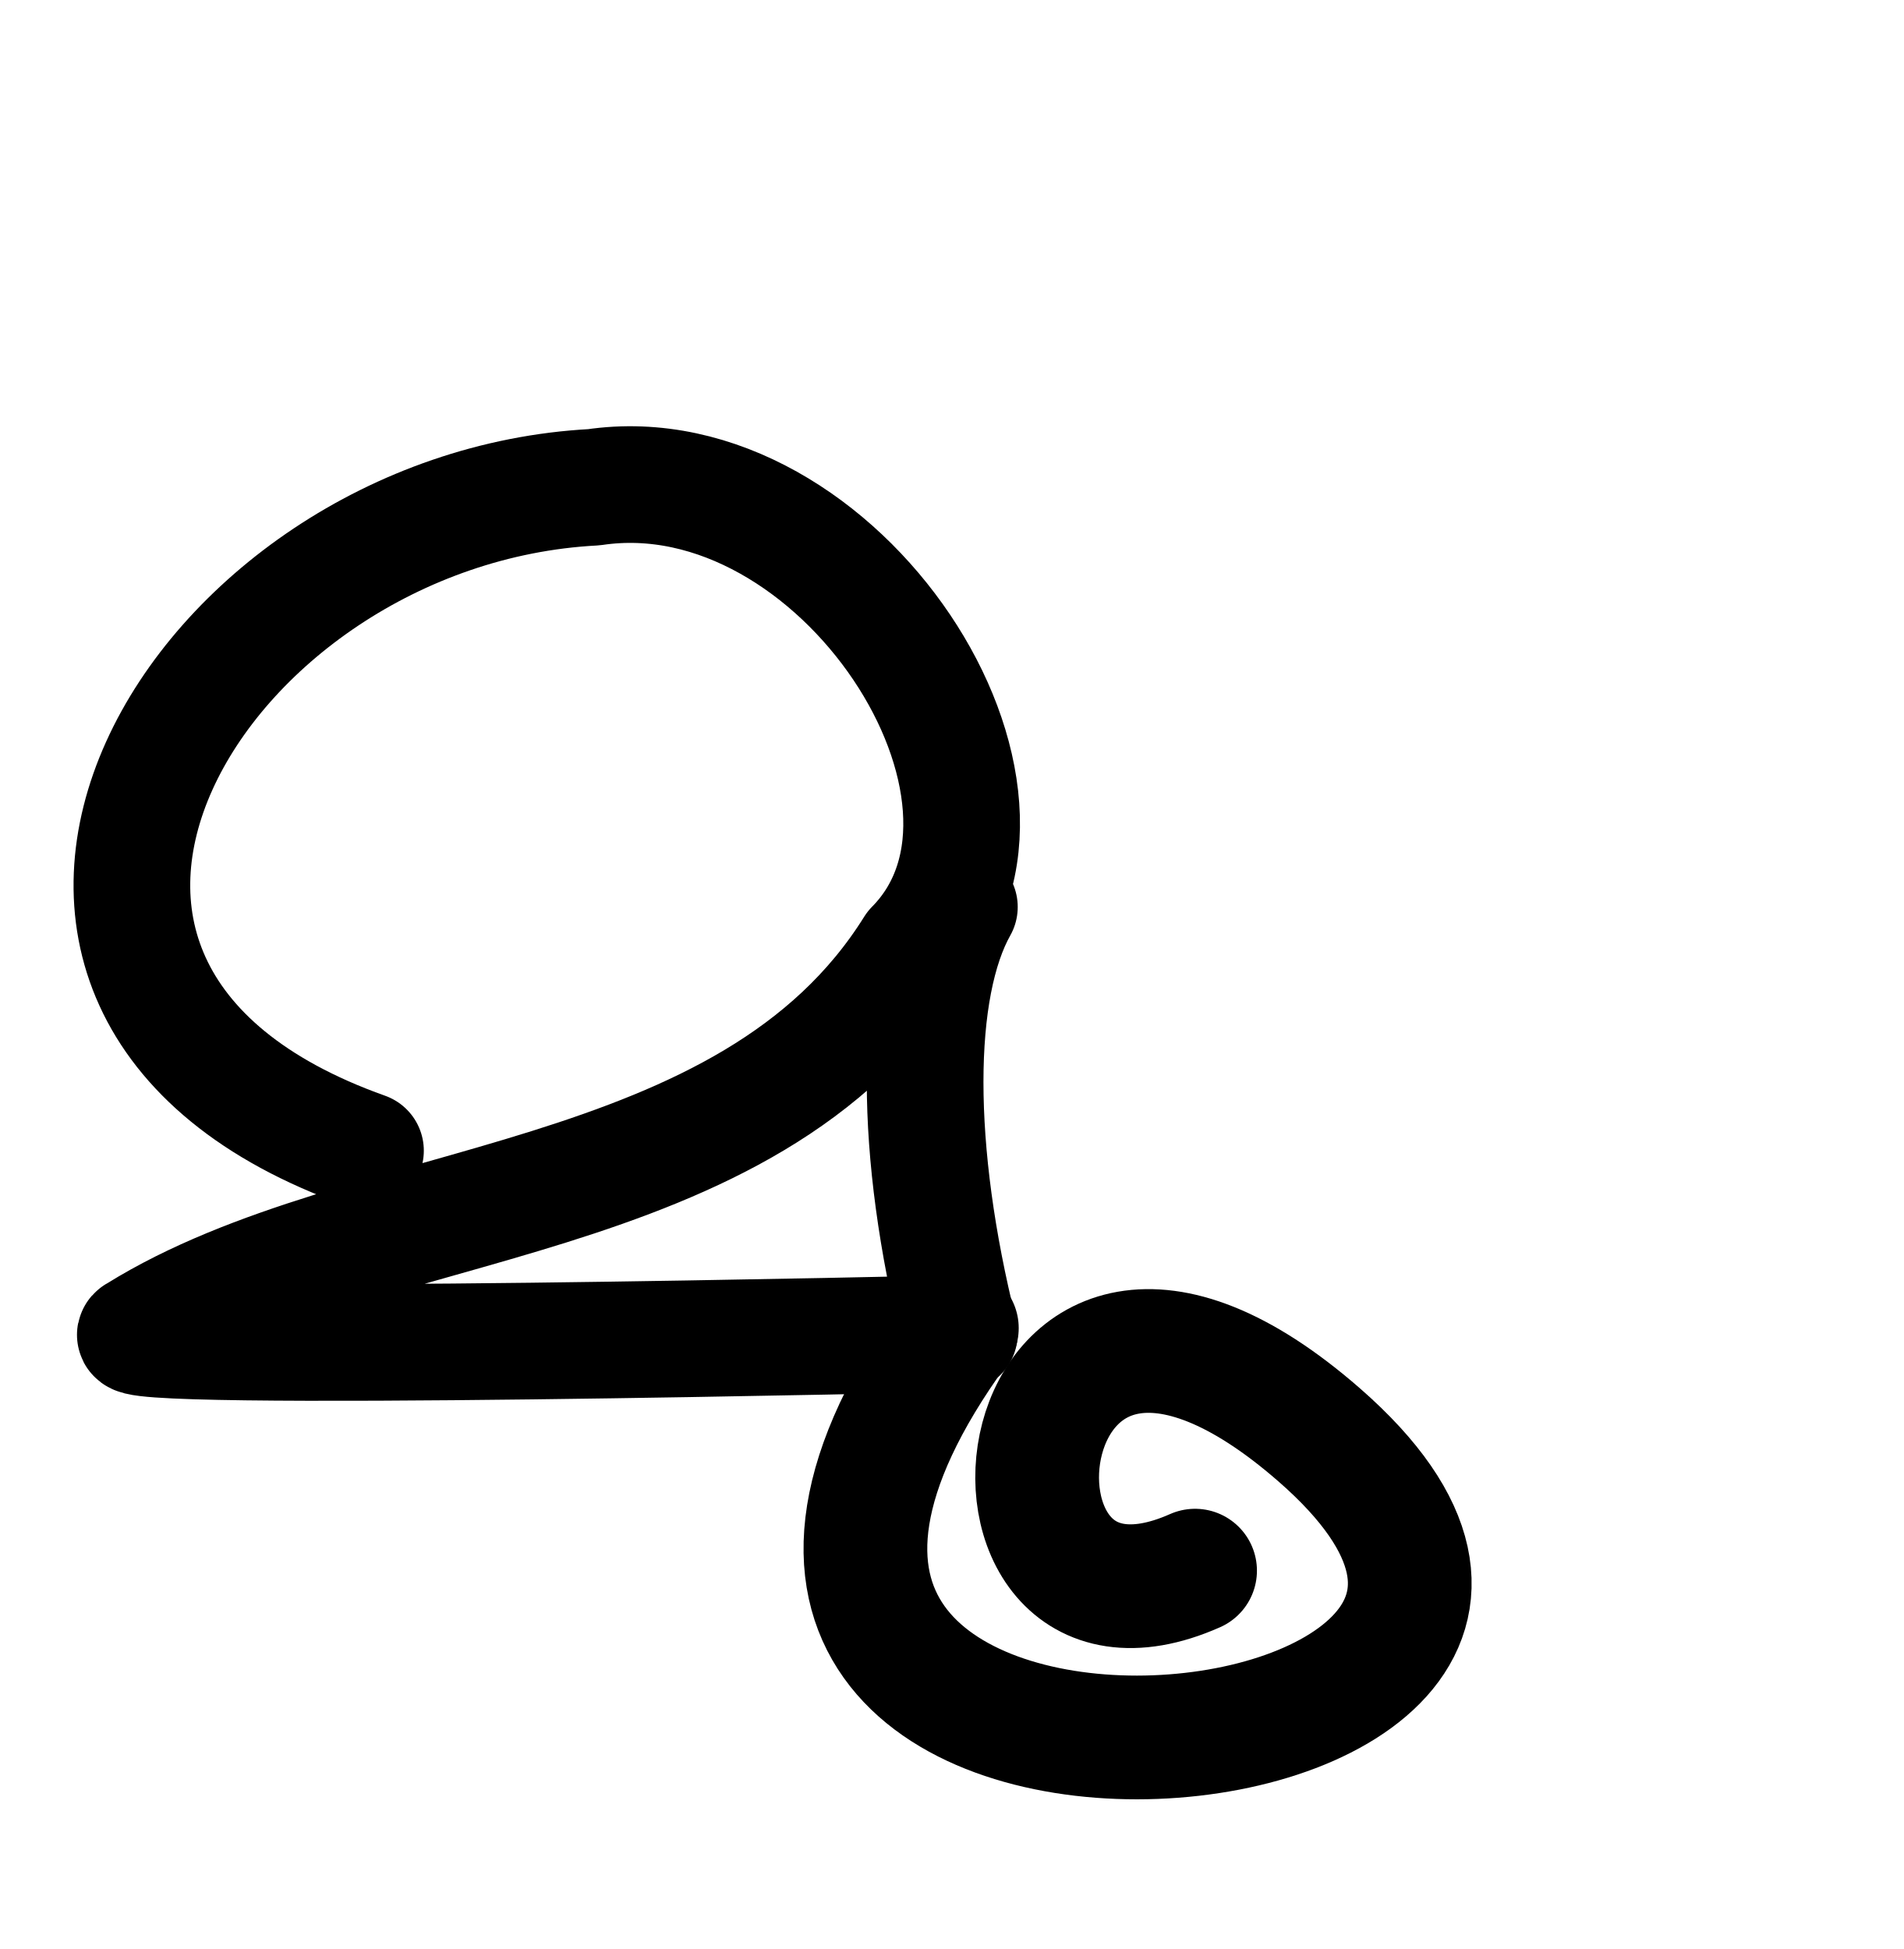
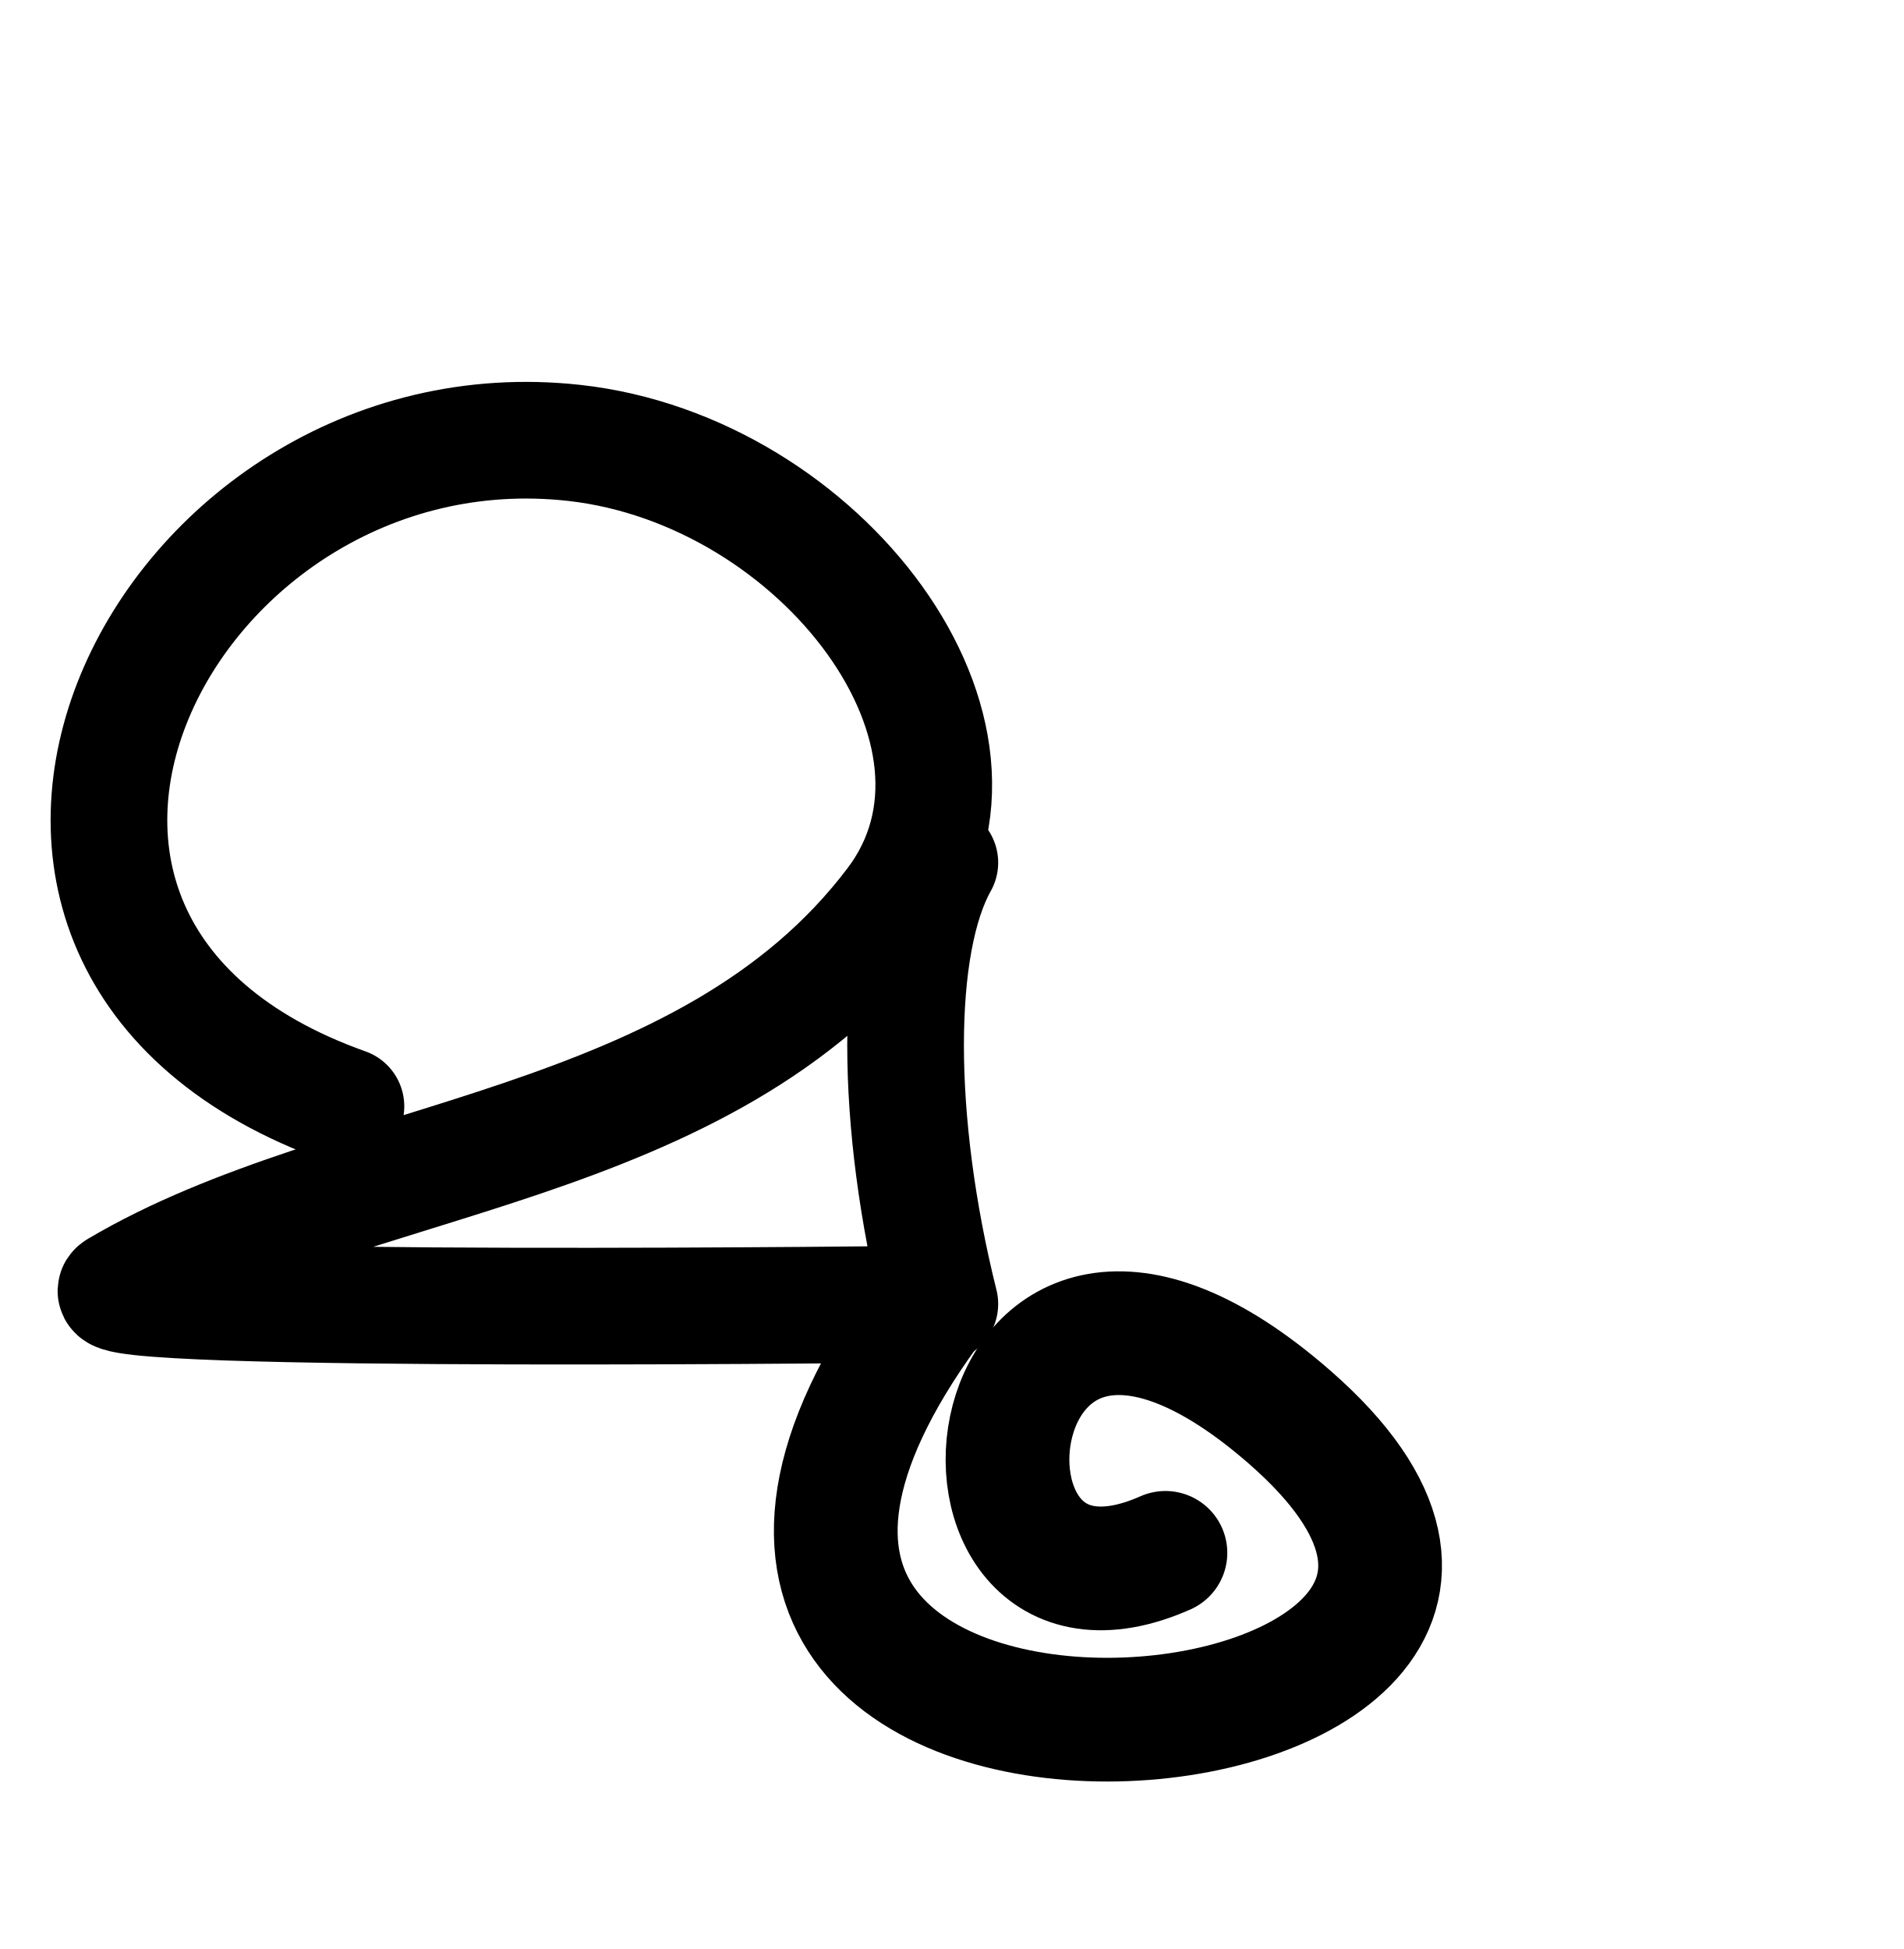
<svg xmlns="http://www.w3.org/2000/svg" width="2000" height="2048" id="svg2992" version="1.1">
  <defs id="defs5498">
    </defs>
  <g id="layer1" transform="translate(0,1048)">
-     <path style="fill:none;stroke:#000000;stroke-width:122.585;stroke-linecap:round;stroke-linejoin:round;stroke-miterlimit:4;stroke-opacity:1;stroke-dasharray:none" d="M 384,161.119 C -96,-9.604 206.071,-513.947 624,-536 882.041,-574.382 1116.323,-210.581 960,-52.285 785.84,226.866 384,203.799 144,353.182 c -48,21.34 864,0 864,0 -48,-192.063 -48,-362.786 0,-448.148" id="path3880" />
-     <path style="fill:none;fill-rule:evenodd;stroke:#000000;stroke-width:130;stroke-linecap:round;stroke-linejoin:round;stroke-miterlimit:4;stroke-dasharray:none;stroke-opacity:1" d="m 1005.336,347.574 c -444.49,611.51 822.583,498.086 380.877,112.336 -339.785,-296.74 -393.368,259.173 -130.58,142.519" id="path4798-6" />
+     <path style="fill:none;fill-rule:evenodd;stroke:#000000;stroke-width:130;stroke-linecap:round;stroke-linejoin:round;stroke-miterlimit:4;stroke-dasharray:none;stroke-opacity:1" d="m 974.186,328.884 c -444.49,611.51 822.583,498.086 380.877,112.336 -339.785,-296.74 -393.368,259.173 -130.58,142.519" id="path4798-6" />
+     <path style="fill:none;stroke:#000000;stroke-width:122.585;stroke-linecap:round;stroke-linejoin:round;stroke-miterlimit:4;stroke-dasharray:none;stroke-opacity:1" d="m 363.47,114.538 c -480,-170.723 -192,-745.119 240,-697.119 259.284,28.809 470.106,306.204 336,483.715 -198.334,262.527 -572.823,261.314 -816,405.467 -45.187,26.787 864,15.575 864,15.575 -48,-192.063 -48,-378.361 0,-463.723" id="path3880" />
  </g>
</svg>
